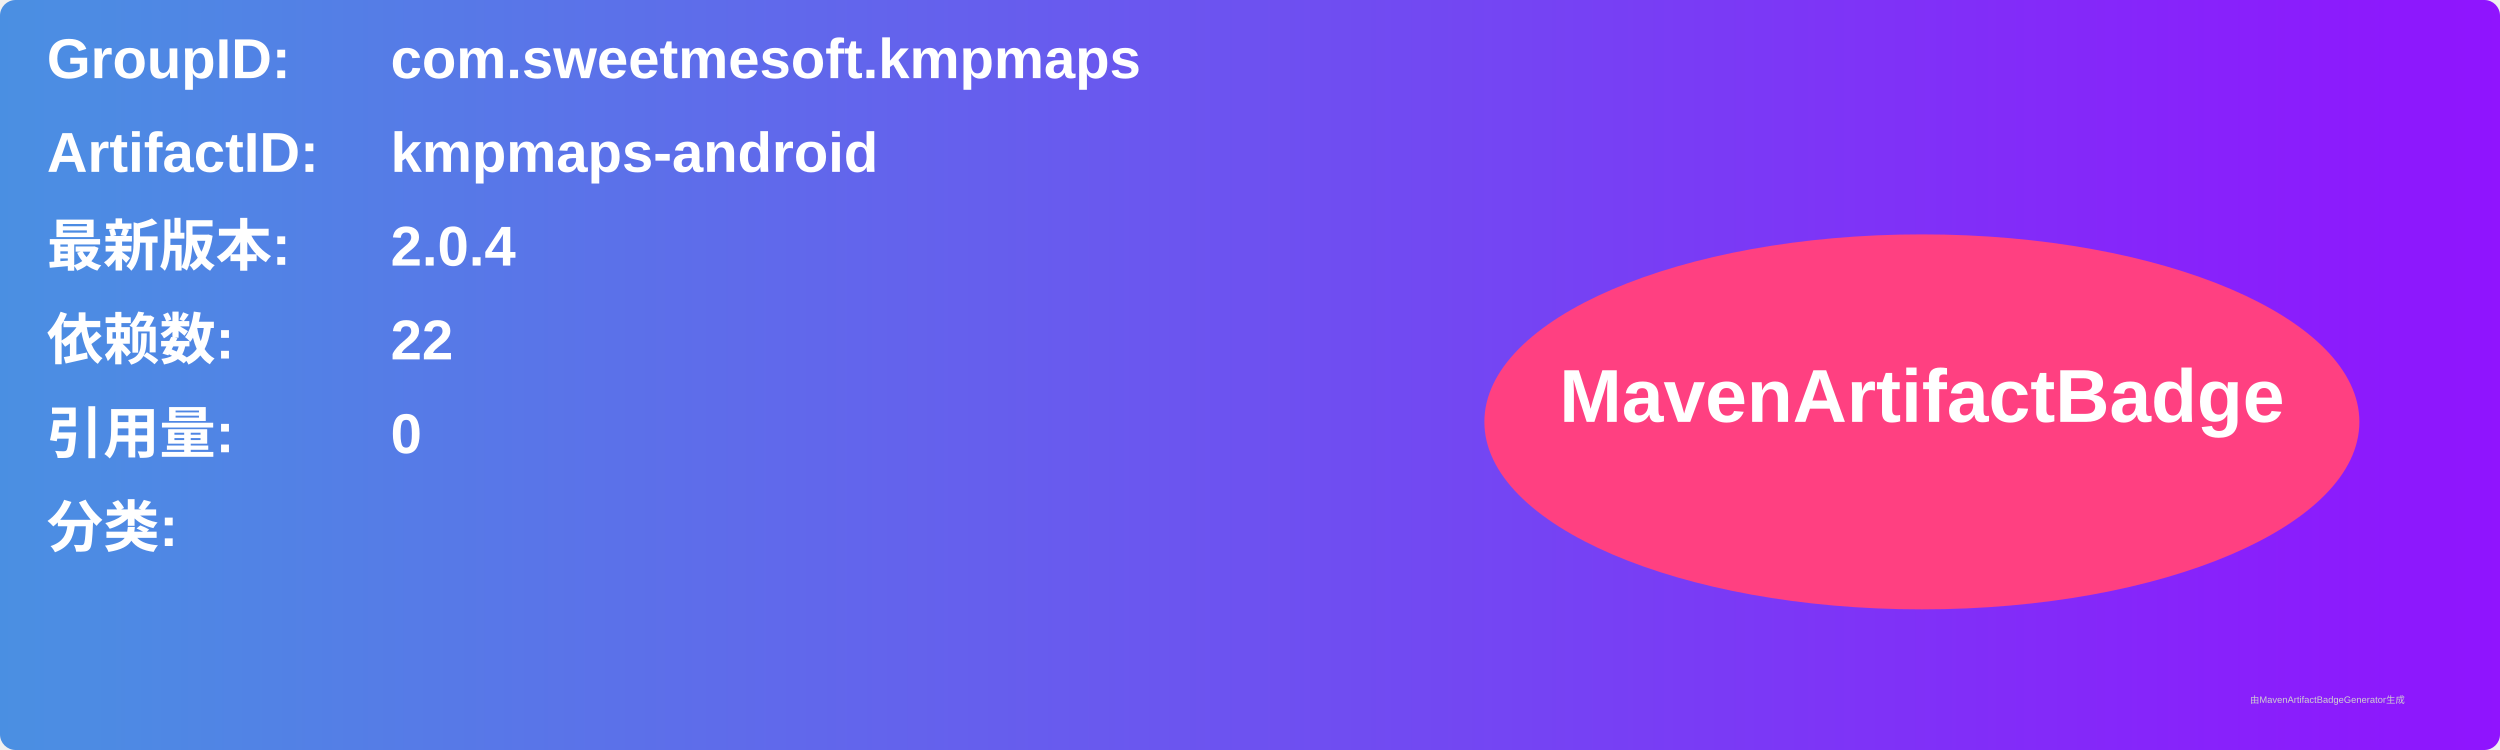
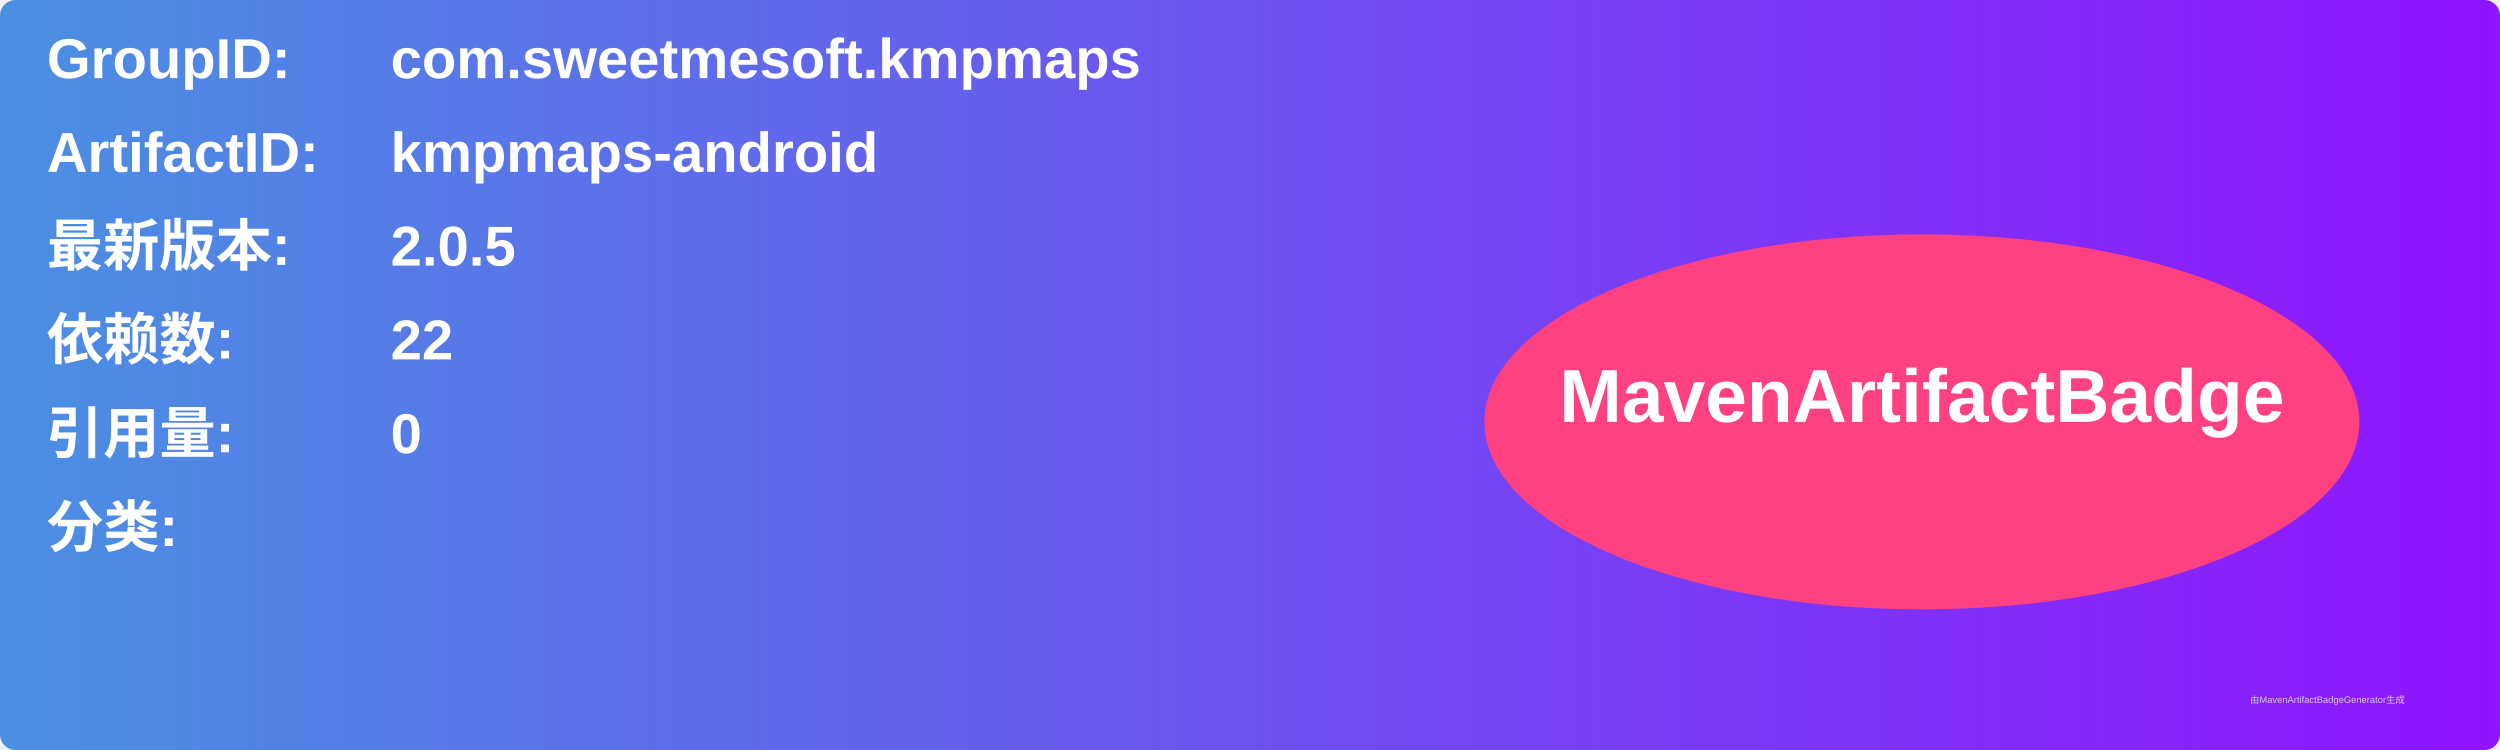
<svg xmlns="http://www.w3.org/2000/svg" width="800" height="240" viewBox="0 0 800 240">
  <linearGradient id="grad" x1="0%" y1="0%" x2="100%" y2="0%">
    <stop offset="0%" stop-color="#4a90e2" />
    <stop offset="100%" stop-color="#9013fe" />
  </linearGradient>
  <rect width="100%" height="100%" rx="5" ry="5" fill="url(#grad)" />
  <g transform="translate(15, 15)">
    <text x="0" y="10" font-family="Arial" font-size="18" fill="white" font-weight="bold" width="260">GroupID:</text>
    <text x="110" y="10" font-family="Arial" font-size="18" fill="white" font-weight="bold" width="460">com.sweetmesoft.kmpmaps</text>
    <text x="0" y="40" font-family="Arial" font-size="18" fill="white" font-weight="bold" width="260">ArtifactID:</text>
    <text x="110" y="40" font-family="Arial" font-size="18" fill="white" font-weight="bold" width="460">kmpmaps-android</text>
    <text x="0" y="70" font-family="Arial" font-size="18" fill="white" font-weight="bold">最新版本:</text>
    <text x="110" y="70" font-family="Arial" font-size="18" fill="white" font-weight="bold">
-       <tspan font-weight="bold">2.0.4</tspan>
+       <tspan font-weight="bold">2.0.5</tspan>
    </text>
    <text x="0" y="100" font-family="Arial" font-size="18" fill="white" font-weight="bold">依赖数: </text>
    <text x="110" y="100" font-family="Arial" font-size="18" fill="white">
      <tspan font-weight="bold">22</tspan>
    </text>
    <text x="0" y="130" font-family="Arial" font-size="18" fill="white" font-weight="bold">引用量: </text>
    <text x="110" y="130" font-family="Arial" font-size="18" fill="white">
      <tspan font-weight="bold">0</tspan>
    </text>
    <text x="0" y="160" font-family="Arial" font-size="18" fill="white" font-weight="bold">分类:</text>
    <text x="10" y="190" font-family="Arial" font-size="10" fill="white">
      <tspan font-weight="bold" />
    </text>
    <ellipse cx="600" cy="120" rx="140" ry="60" fill="#ff4081" />
    <text x="600" y="120" text-anchor="middle" font-family="Arial" font-size="24" fill="white" font-weight="bold">MavenArtifactBadge</text>
  </g>
  <text x="720" y="225" font-family="Arial" font-size="3" fill="#d0d0d0">由MavenArtifactBadgeGenerator生成</text>
</svg>
